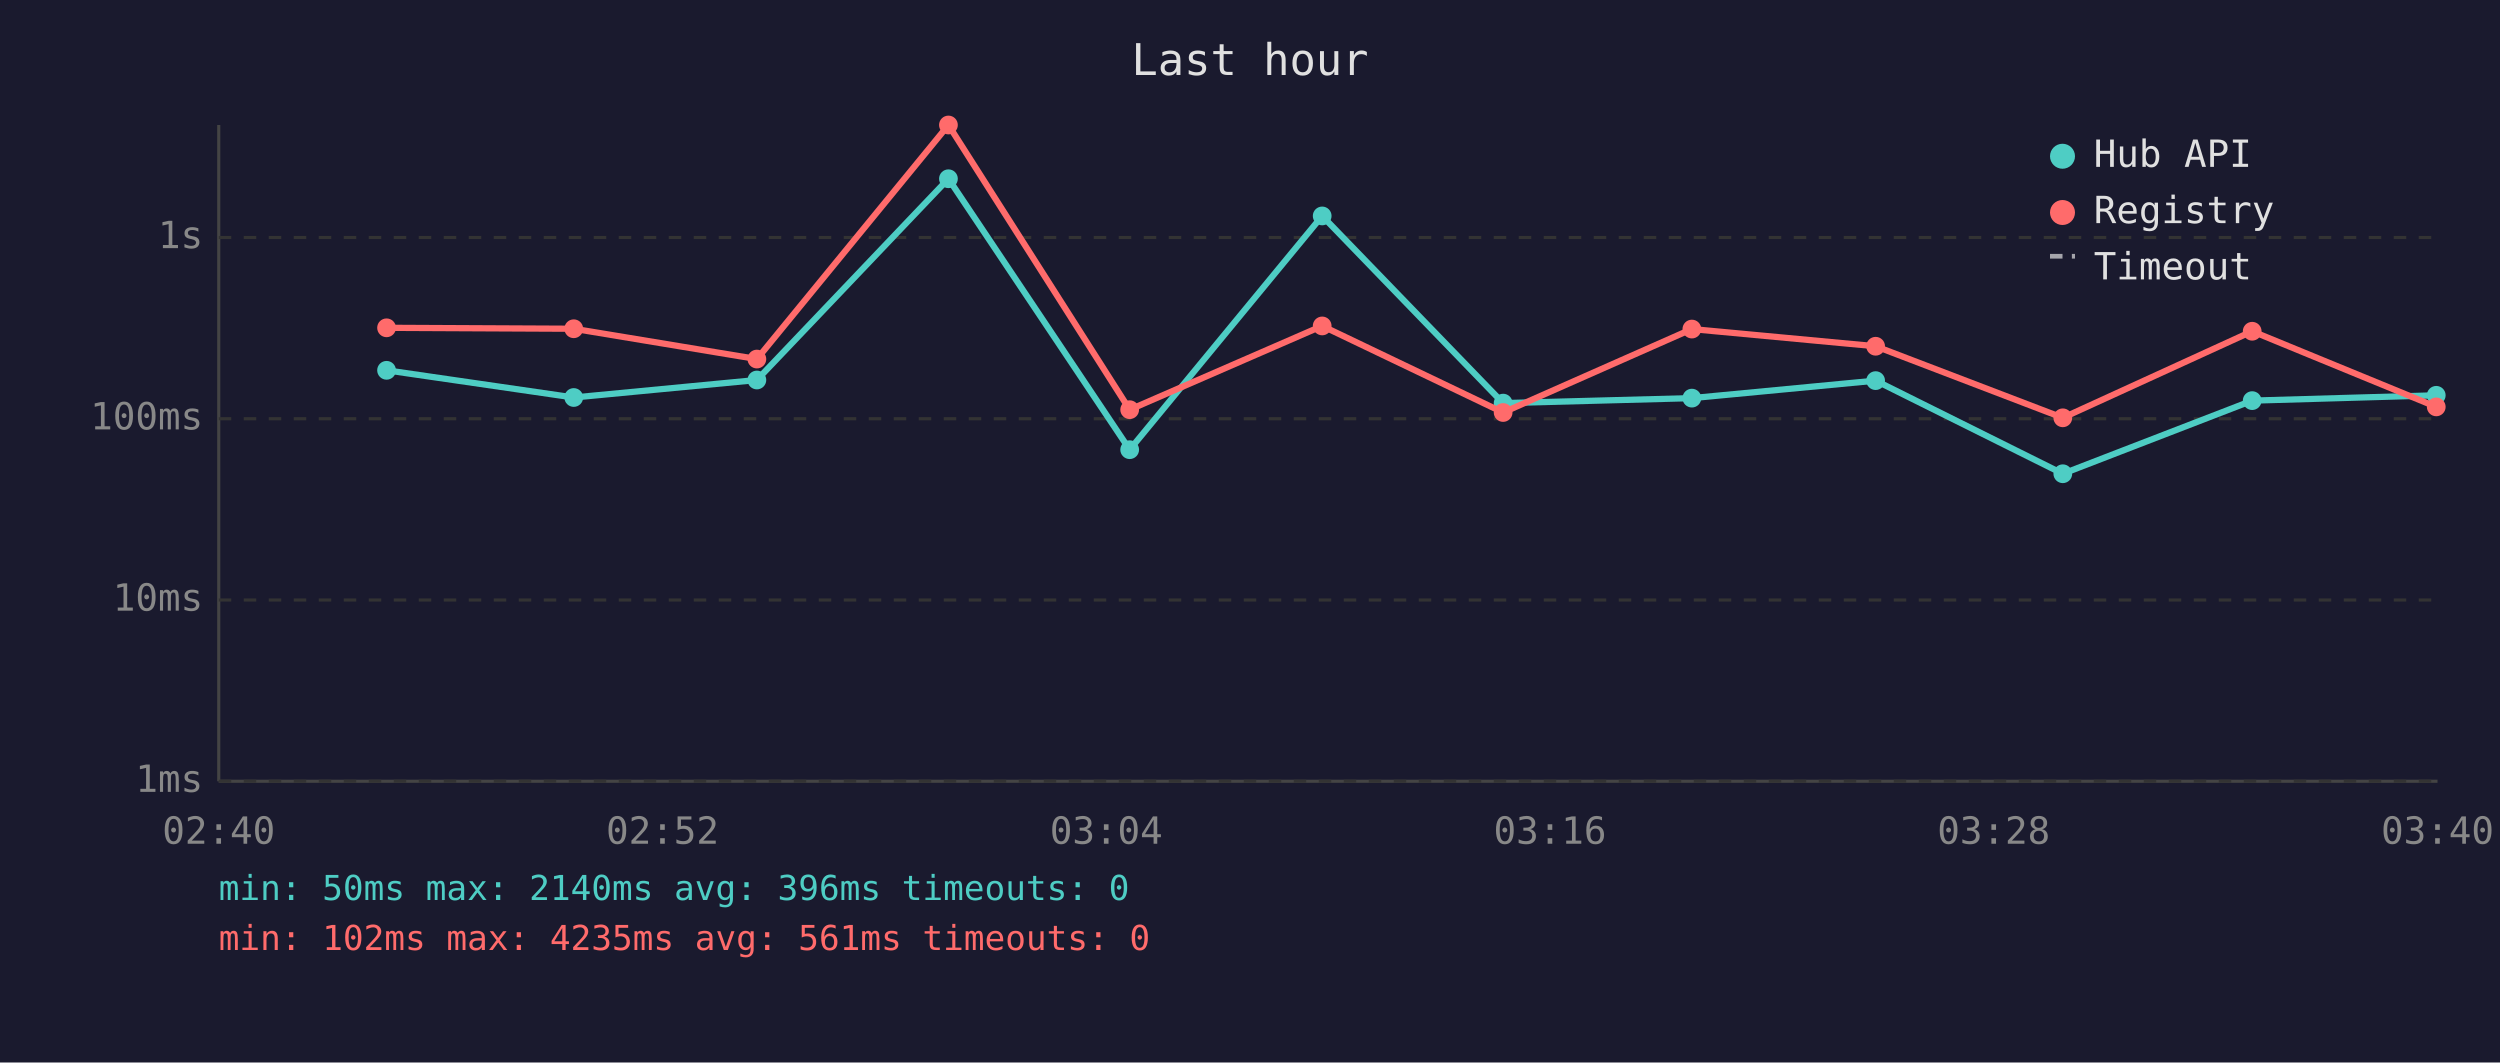
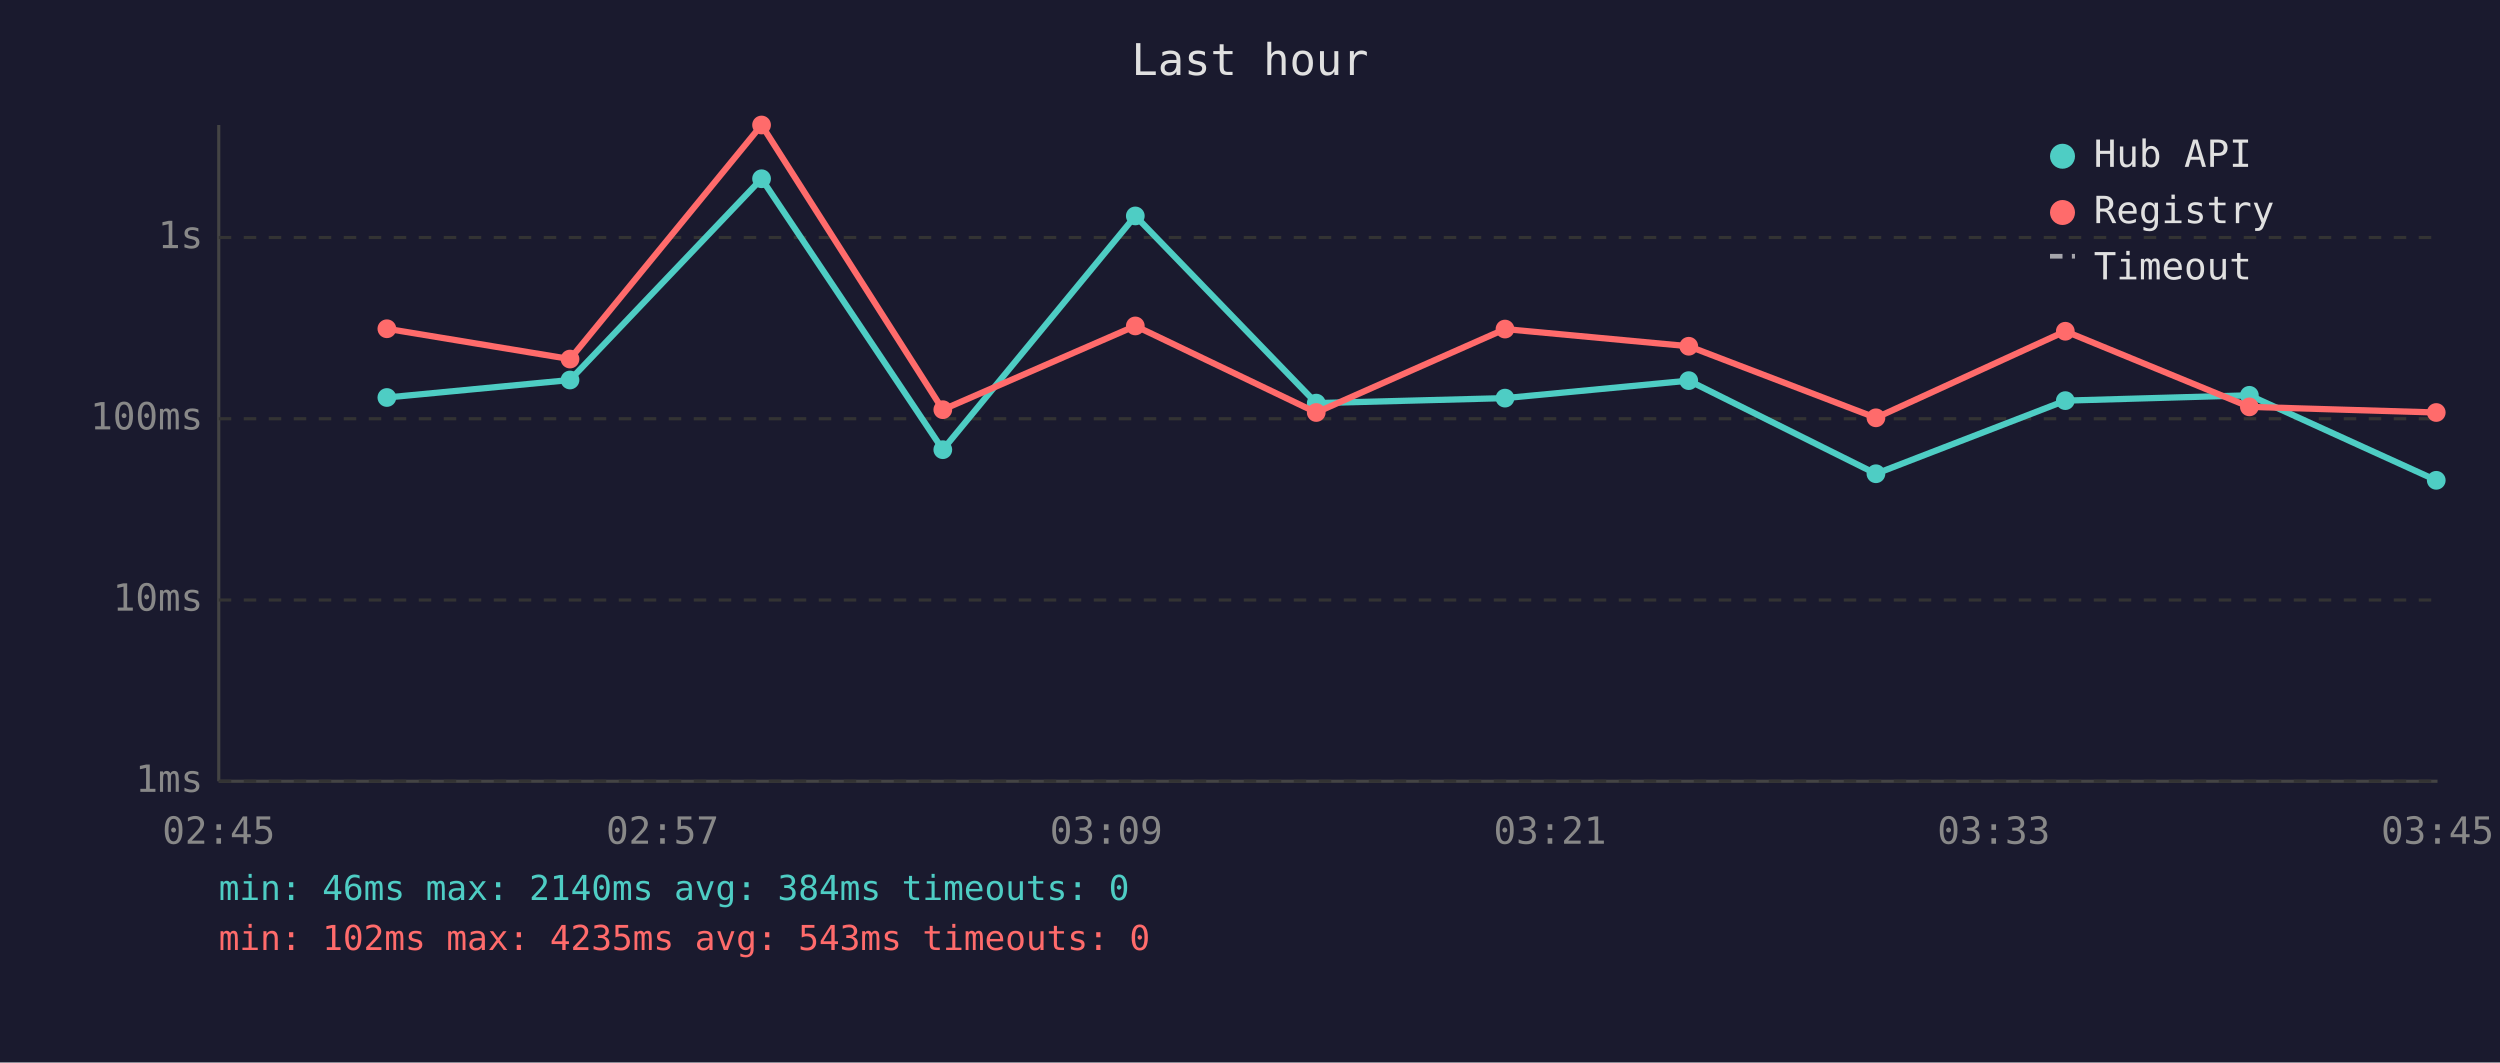
<svg xmlns="http://www.w3.org/2000/svg" viewBox="0 0 800 340" font-family="monospace" font-size="12">
  <rect width="800" height="340" fill="#1a1a2e" />
  <text x="400" y="24" fill="#e0e0e0" font-size="14" text-anchor="middle">Last hour</text>
  <line x1="70" y1="40" x2="70" y2="250" stroke="#444" stroke-width="1" />
  <line x1="70" y1="250" x2="780" y2="250" stroke="#444" stroke-width="1" />
  <line x1="70" y1="250" x2="780" y2="250" stroke="#333" stroke-width="1" stroke-dasharray="4" />
  <text x="65" y="250" fill="#888" text-anchor="end" dominant-baseline="middle">1ms</text>
  <line x1="70" y1="192" x2="780" y2="192" stroke="#333" stroke-width="1" stroke-dasharray="4" />
  <text x="65" y="192" fill="#888" text-anchor="end" dominant-baseline="middle">10ms</text>
  <line x1="70" y1="134" x2="780" y2="134" stroke="#333" stroke-width="1" stroke-dasharray="4" />
  <text x="65" y="134" fill="#888" text-anchor="end" dominant-baseline="middle">100ms</text>
  <line x1="70" y1="76" x2="780" y2="76" stroke="#333" stroke-width="1" stroke-dasharray="4" />
  <text x="65" y="76" fill="#888" text-anchor="end" dominant-baseline="middle">1s</text>
-   <text x="70" y="270" fill="#888" text-anchor="middle">02:40</text>
-   <text x="212" y="270" fill="#888" text-anchor="middle">02:52</text>
-   <text x="354" y="270" fill="#888" text-anchor="middle">03:04</text>
-   <text x="496" y="270" fill="#888" text-anchor="middle">03:16</text>
-   <text x="638" y="270" fill="#888" text-anchor="middle">03:28</text>
-   <text x="780" y="270" fill="#888" text-anchor="middle">03:40</text>
-   <polyline points="123.7,118.5 183.6,127.2 242.2,121.6 303.5,57.2 361.5,143.9 423.1,69.1 481.0,129.0 541.4,127.4 600.2,121.8 660.1,151.6 720.7,128.2 779.6,126.5" fill="none" stroke="#4ecdc4" stroke-width="2" opacity="1" />
-   <circle cx="123.7" cy="118.5" r="3" fill="#4ecdc4" />
-   <circle cx="183.6" cy="127.2" r="3" fill="#4ecdc4" />
-   <circle cx="242.2" cy="121.6" r="3" fill="#4ecdc4" />
-   <circle cx="303.5" cy="57.2" r="3" fill="#4ecdc4" />
-   <circle cx="361.5" cy="143.9" r="3" fill="#4ecdc4" />
-   <circle cx="423.1" cy="69.1" r="3" fill="#4ecdc4" />
-   <circle cx="481.0" cy="129.0" r="3" fill="#4ecdc4" />
-   <circle cx="541.4" cy="127.4" r="3" fill="#4ecdc4" />
-   <circle cx="600.2" cy="121.8" r="3" fill="#4ecdc4" />
-   <circle cx="660.1" cy="151.6" r="3" fill="#4ecdc4" />
-   <circle cx="720.7" cy="128.2" r="3" fill="#4ecdc4" />
-   <circle cx="779.6" cy="126.5" r="3" fill="#4ecdc4" />
-   <polyline points="123.7,104.9 183.6,105.2 242.2,114.9 303.5,40.0 361.5,131.1 423.1,104.3 481.0,132.0 541.4,105.3 600.2,110.8 660.1,133.7 720.7,106.0 779.6,130.2" fill="none" stroke="#ff6b6b" stroke-width="2" opacity="1" />
-   <circle cx="123.7" cy="104.9" r="3" fill="#ff6b6b" />
-   <circle cx="183.6" cy="105.2" r="3" fill="#ff6b6b" />
-   <circle cx="242.2" cy="114.9" r="3" fill="#ff6b6b" />
-   <circle cx="303.5" cy="40.0" r="3" fill="#ff6b6b" />
-   <circle cx="361.5" cy="131.1" r="3" fill="#ff6b6b" />
-   <circle cx="423.1" cy="104.3" r="3" fill="#ff6b6b" />
-   <circle cx="481.0" cy="132.0" r="3" fill="#ff6b6b" />
-   <circle cx="541.4" cy="105.3" r="3" fill="#ff6b6b" />
-   <circle cx="600.2" cy="110.8" r="3" fill="#ff6b6b" />
-   <circle cx="660.1" cy="133.7" r="3" fill="#ff6b6b" />
-   <circle cx="720.7" cy="106.0" r="3" fill="#ff6b6b" />
-   <circle cx="779.6" cy="130.2" r="3" fill="#ff6b6b" />
+   <text x="70" y="270" fill="#888" text-anchor="middle">02:45</text>
+   <text x="212" y="270" fill="#888" text-anchor="middle">02:57</text>
+   <text x="354" y="270" fill="#888" text-anchor="middle">03:09</text>
+   <text x="496" y="270" fill="#888" text-anchor="middle">03:21</text>
+   <text x="638" y="270" fill="#888" text-anchor="middle">03:33</text>
+   <text x="780" y="270" fill="#888" text-anchor="middle">03:45</text>
+   <polyline points="123.8,127.2 182.4,121.6 243.7,57.2 301.7,143.9 363.3,69.1 421.2,129.0 481.6,127.4 540.4,121.8 600.3,151.6 660.9,128.2 719.8,126.5 779.6,153.7" fill="none" stroke="#4ecdc4" stroke-width="2" opacity="1" />
+   <circle cx="123.8" cy="127.2" r="3" fill="#4ecdc4" />
+   <circle cx="182.4" cy="121.6" r="3" fill="#4ecdc4" />
+   <circle cx="243.7" cy="57.2" r="3" fill="#4ecdc4" />
+   <circle cx="301.7" cy="143.9" r="3" fill="#4ecdc4" />
+   <circle cx="363.3" cy="69.1" r="3" fill="#4ecdc4" />
+   <circle cx="421.2" cy="129.0" r="3" fill="#4ecdc4" />
+   <circle cx="481.6" cy="127.4" r="3" fill="#4ecdc4" />
+   <circle cx="540.4" cy="121.8" r="3" fill="#4ecdc4" />
+   <circle cx="600.3" cy="151.6" r="3" fill="#4ecdc4" />
+   <circle cx="660.9" cy="128.2" r="3" fill="#4ecdc4" />
+   <circle cx="719.8" cy="126.5" r="3" fill="#4ecdc4" />
+   <circle cx="779.6" cy="153.7" r="3" fill="#4ecdc4" />
+   <polyline points="123.8,105.2 182.4,114.9 243.7,40.0 301.7,131.1 363.3,104.3 421.2,132.0 481.6,105.3 540.4,110.8 600.3,133.7 660.9,106.0 719.8,130.2 779.6,132.0" fill="none" stroke="#ff6b6b" stroke-width="2" opacity="1" />
+   <circle cx="123.8" cy="105.2" r="3" fill="#ff6b6b" />
+   <circle cx="182.4" cy="114.9" r="3" fill="#ff6b6b" />
+   <circle cx="243.7" cy="40.0" r="3" fill="#ff6b6b" />
+   <circle cx="301.7" cy="131.1" r="3" fill="#ff6b6b" />
+   <circle cx="363.3" cy="104.3" r="3" fill="#ff6b6b" />
+   <circle cx="421.2" cy="132.0" r="3" fill="#ff6b6b" />
+   <circle cx="481.6" cy="105.3" r="3" fill="#ff6b6b" />
+   <circle cx="540.4" cy="110.8" r="3" fill="#ff6b6b" />
+   <circle cx="600.3" cy="133.7" r="3" fill="#ff6b6b" />
+   <circle cx="660.9" cy="106.0" r="3" fill="#ff6b6b" />
+   <circle cx="719.8" cy="130.2" r="3" fill="#ff6b6b" />
+   <circle cx="779.6" cy="132.0" r="3" fill="#ff6b6b" />
  <circle cx="660" cy="50" r="4" fill="#4ecdc4" />
  <text x="670" y="50" fill="#e0e0e0" dominant-baseline="middle">Hub API</text>
  <circle cx="660" cy="68" r="4" fill="#ff6b6b" />
  <text x="670" y="68" fill="#e0e0e0" dominant-baseline="middle">Registry</text>
  <line x1="656" y1="82" x2="664" y2="82" stroke="#e0e0e0" stroke-width="1.5" stroke-dasharray="4,3" opacity="0.7" />
  <text x="670" y="86" fill="#e0e0e0" dominant-baseline="middle">Timeout</text>
-   <text x="70" y="288" fill="#4ecdc4" font-size="11">min: 50ms  max: 2140ms  avg: 396ms  timeouts: 0</text>
-   <text x="70" y="304" fill="#ff6b6b" font-size="11">min: 102ms  max: 4235ms  avg: 561ms  timeouts: 0</text>
+   <text x="70" y="288" fill="#4ecdc4" font-size="11">min: 46ms  max: 2140ms  avg: 384ms  timeouts: 0</text>
+   <text x="70" y="304" fill="#ff6b6b" font-size="11">min: 102ms  max: 4235ms  avg: 543ms  timeouts: 0</text>
</svg>
